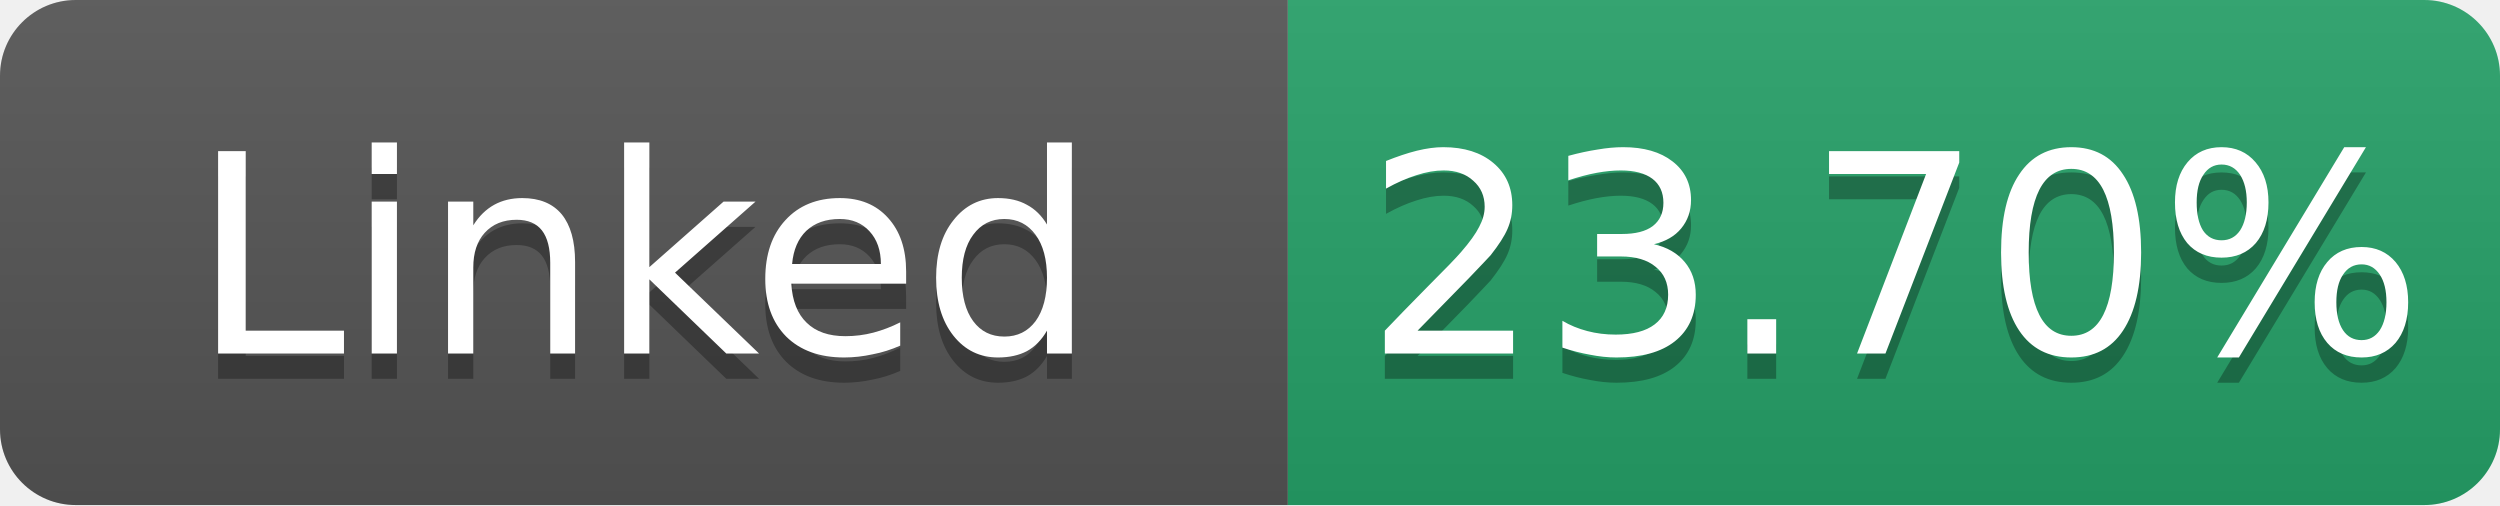
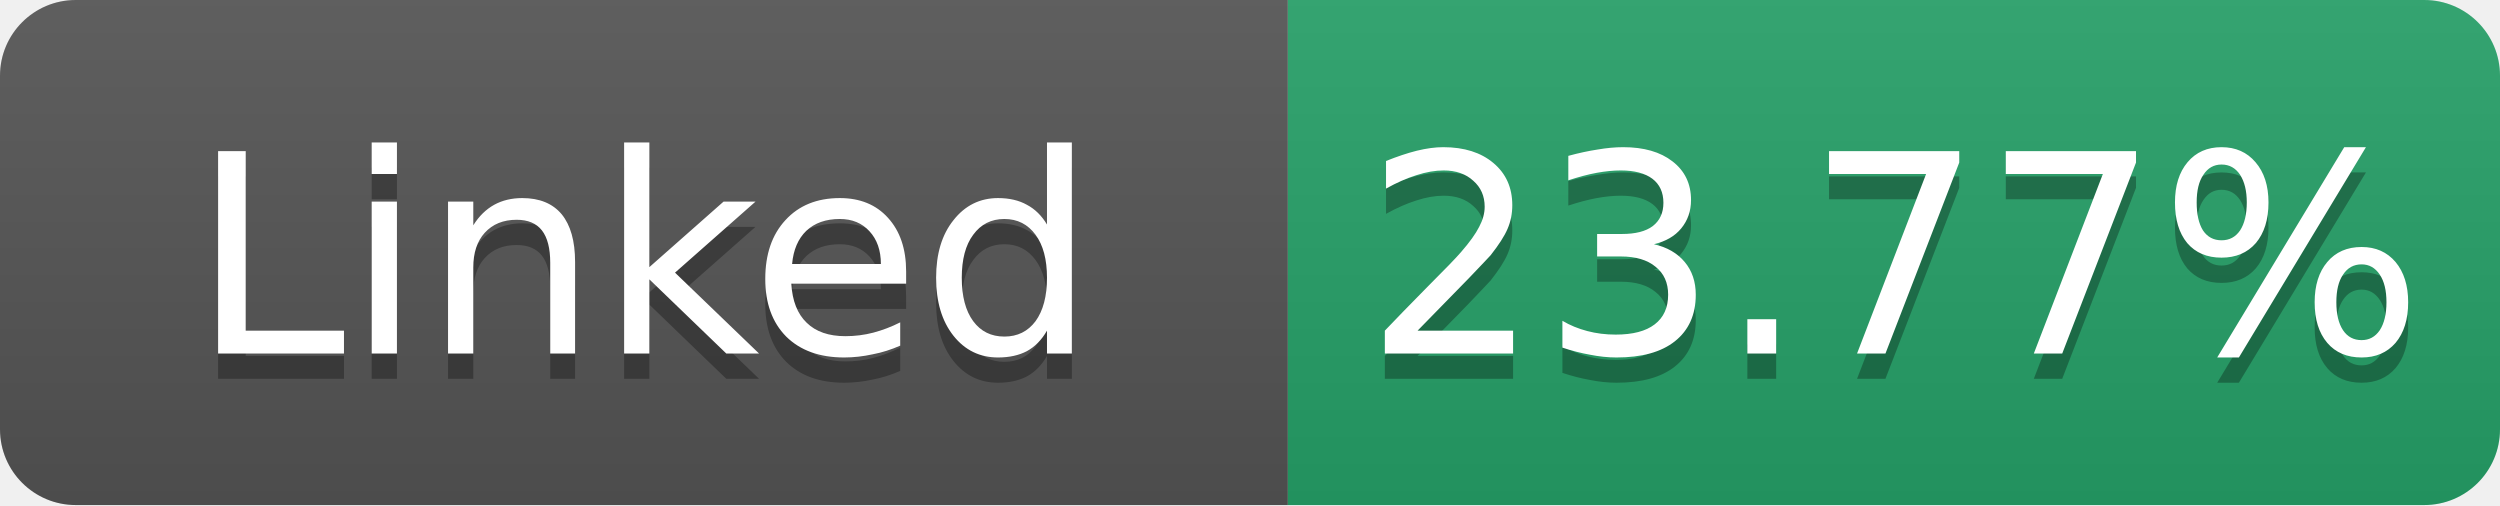
- <svg xmlns="http://www.w3.org/2000/svg" width="99" height="20" role="img" aria-label="Linked: 23.70%">
+ <svg xmlns="http://www.w3.org/2000/svg" width="99" height="20" role="img" aria-label="Linked: 23.77%">
  <linearGradient id="s" x2="0" y2="100%">
    <stop offset="0" stop-color="#bbb" stop-opacity=".1" />
    <stop offset="1" stop-opacity=".1" />
  </linearGradient>
  <clipPath id="r">
    <rect width="99" height="20" rx="3" fill="#fff" />
  </clipPath>
  <g clip-path="url(#r)">
    <rect width="51" height="20" fill="#555" />
    <rect x="51" width="48" height="20" fill="#26a269" />
    <rect width="99" height="20" fill="url(#s)" />
  </g>
  <g fill="#fff" text-anchor="middle" font-family="Verdana,Geneva,DejaVu Sans,sans-serif" font-size="11">
    <text x="25.5" y="15" fill="#010101" fill-opacity=".3">Linked</text>
    <text x="25.5" y="14">Linked</text>
-     <text x="75.0" y="15" fill="#010101" fill-opacity=".3">23.70%</text>
-     <text x="75.0" y="14">23.70%</text>
+     <text x="75.0" y="15" fill="#010101" fill-opacity=".3">23.77%</text>
+     <text x="75.0" y="14">23.77%</text>
  </g>
</svg>
